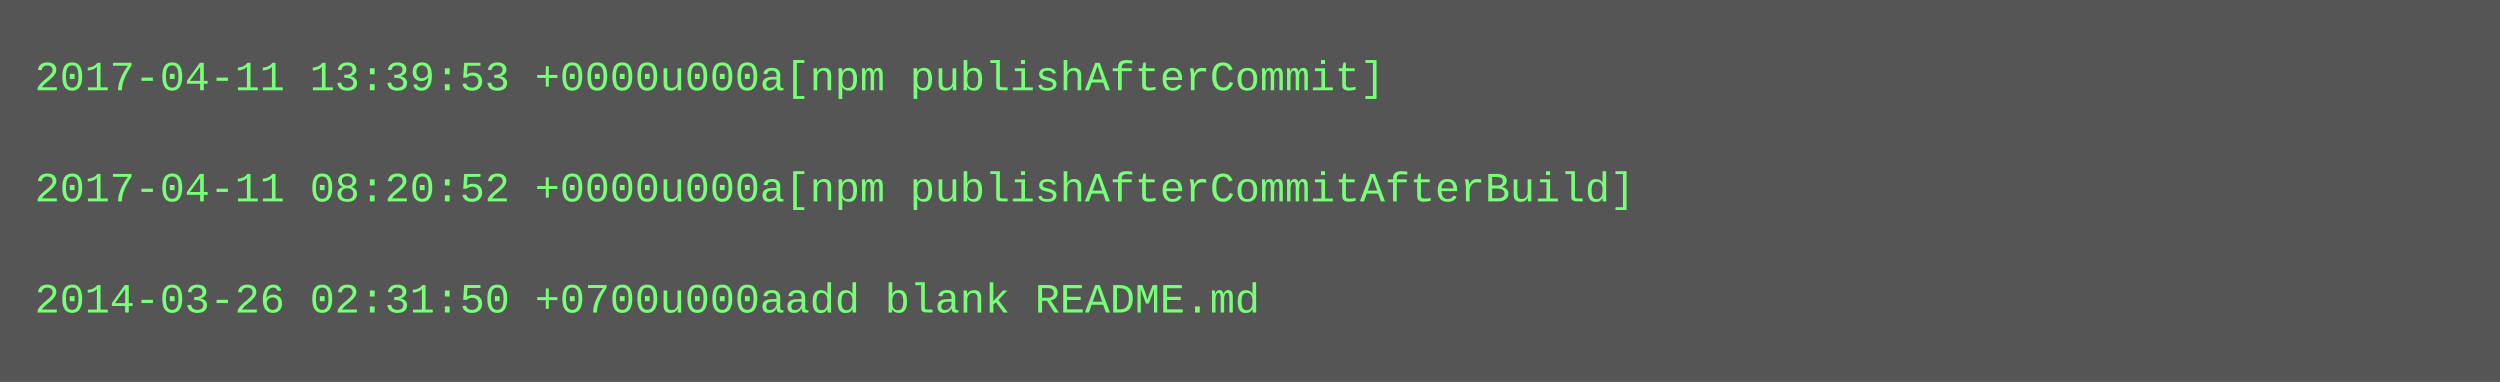
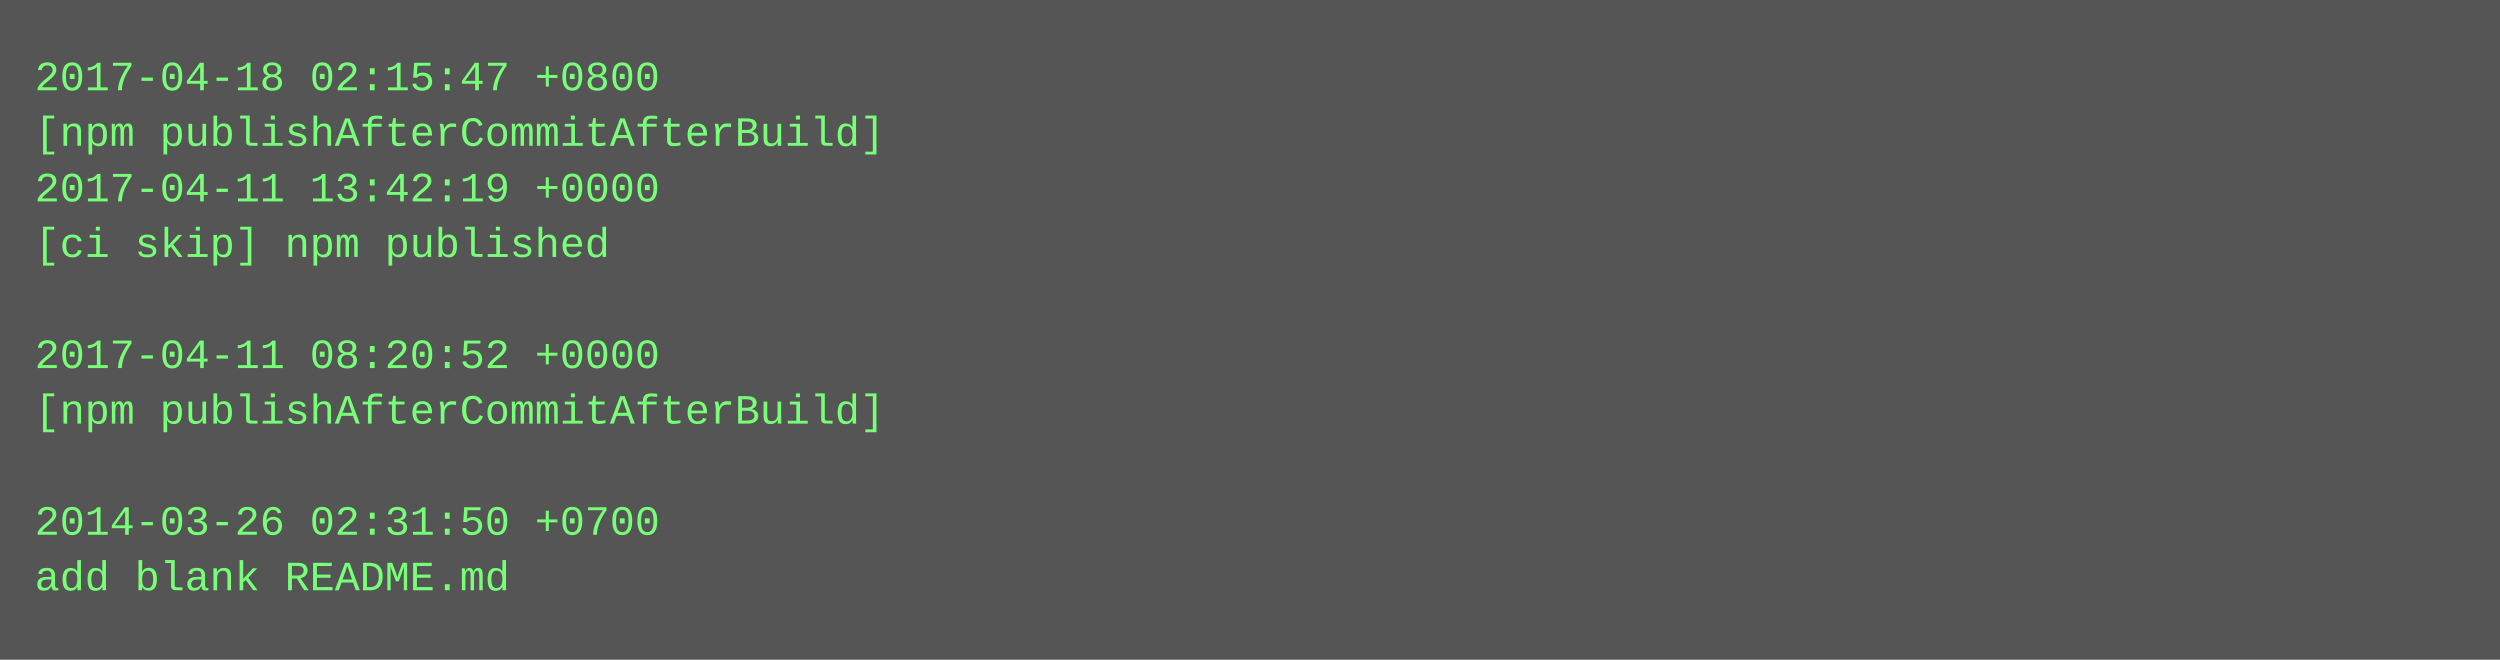
- <svg xmlns="http://www.w3.org/2000/svg" height="110" width="720">
-   <rect height="110" fill="#555" width="720" />
+ <svg xmlns="http://www.w3.org/2000/svg" height="190" width="720">
+   <rect height="190" fill="#555" width="720" />
  <text fill="#7f7" font-family="Courier New" font-size="12" xml:space="preserve">
-     <tspan x="10" y="26">2017-04-11 13:39:53 +0000u000a[npm publishAfterCommit]</tspan>
-     <tspan x="10" y="42" />
-     <tspan x="10" y="58">2017-04-11 08:20:52 +0000u000a[npm publishAfterCommitAfterBuild]</tspan>
-     <tspan x="10" y="74" />
-     <tspan x="10" y="90">2014-03-26 02:31:50 +0700u000aadd blank README.md</tspan>
+     <tspan x="10" y="26">2017-04-18 02:15:47 +0800</tspan>
+     <tspan x="10" y="42">[npm publishAfterCommitAfterBuild]</tspan>
+     <tspan x="10" y="58">2017-04-11 13:42:19 +0000</tspan>
+     <tspan x="10" y="74">[ci skip] npm published</tspan>
+     <tspan x="10" y="90" />
+     <tspan x="10" y="106">2017-04-11 08:20:52 +0000</tspan>
+     <tspan x="10" y="122">[npm publishAfterCommitAfterBuild]</tspan>
+     <tspan x="10" y="138" />
+     <tspan x="10" y="154">2014-03-26 02:31:50 +0700</tspan>
+     <tspan x="10" y="170">add blank README.md</tspan>
  </text>
</svg>
